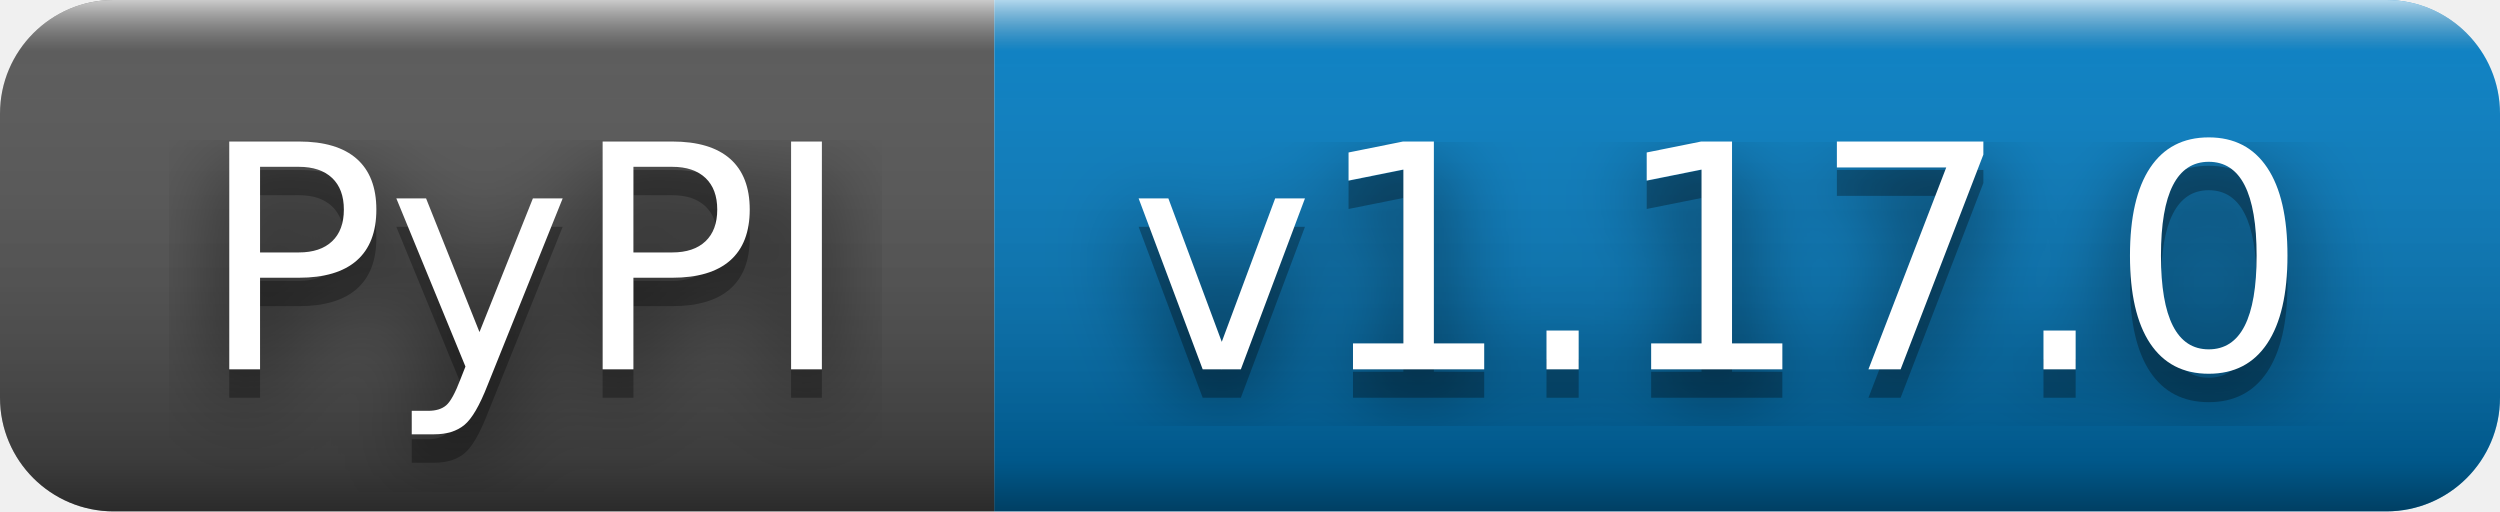
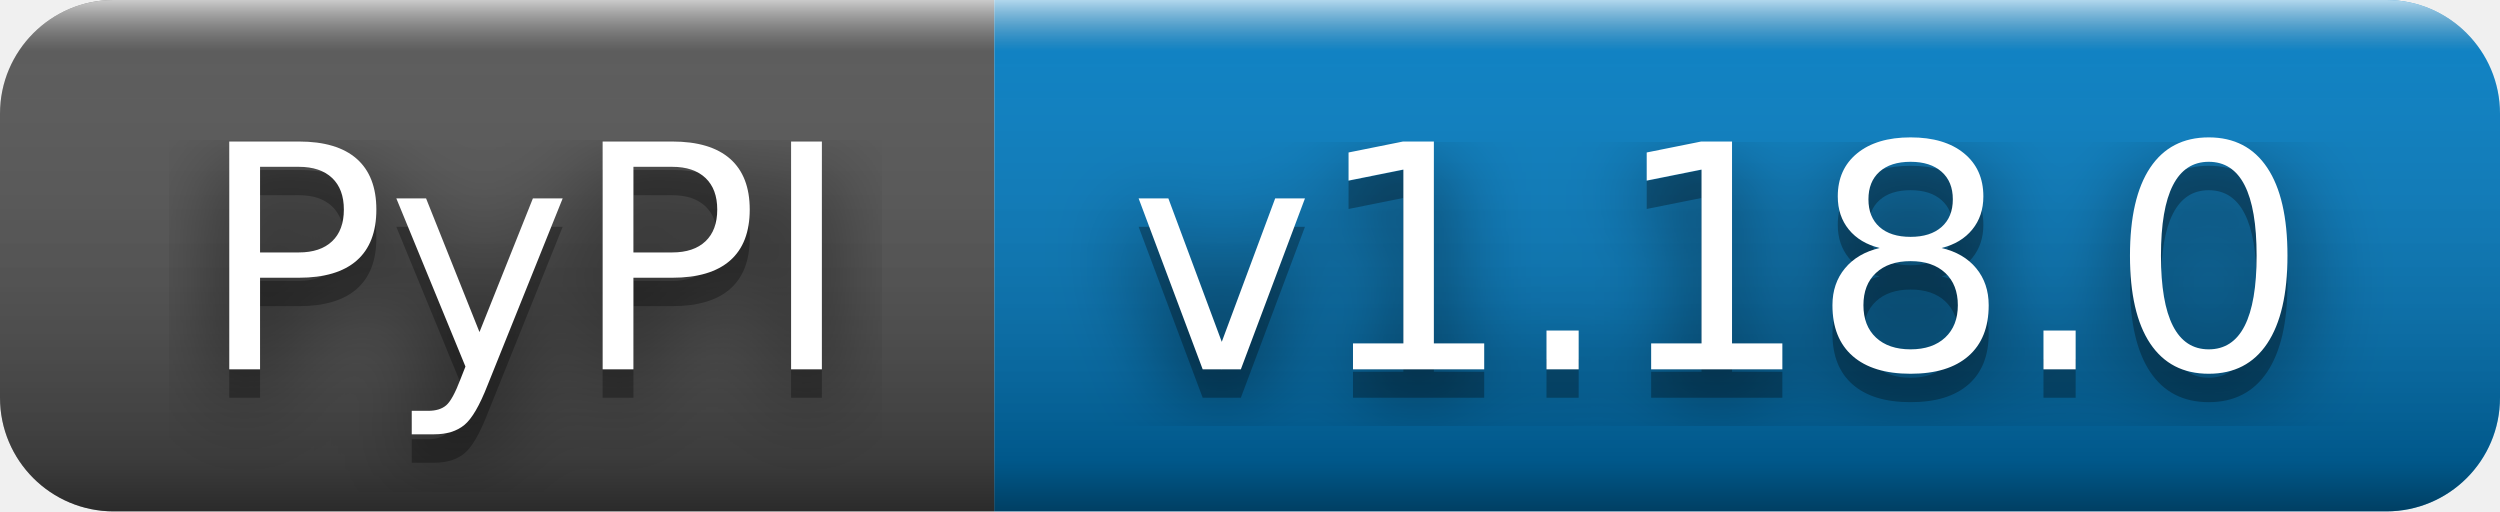
- <svg xmlns="http://www.w3.org/2000/svg" width="88" height="18" role="img" aria-label="PyPI: v1.17.0">
+ <svg xmlns="http://www.w3.org/2000/svg" width="88" height="18" role="img" aria-label="PyPI: v1.18.0">
  <filter id="blur">
    <feGaussianBlur stdDeviation="16" />
  </filter>
  <linearGradient id="s" x2="0" y2="100%">
    <stop offset="0" stop-color="#fff" stop-opacity=".7" />
    <stop offset=".1" stop-color="#aaa" stop-opacity=".1" />
    <stop offset=".9" stop-color="#000" stop-opacity=".3" />
    <stop offset="1" stop-color="#000" stop-opacity=".5" />
  </linearGradient>
  <clipPath id="r">
    <rect width="88" height="18" rx="4" />
  </clipPath>
  <g clip-path="url(#r)">
    <rect width="35" height="18" fill="#555" />
    <rect x="35" width="53" height="18" fill="#007ec6" />
    <rect width="88" height="18" fill="url(#s)" />
  </g>
  <g fill="#fff" text-anchor="middle" font-family="Verdana,Geneva,DejaVu Sans,sans-serif" text-rendering="geometricPrecision" font-size="110">
    <g transform="scale(.1)">
      <g aria-hidden="true" fill="#010101">
        <text x="185" y="140" fill-opacity=".8" filter="url(#blur)" textLength="250">PyPI</text>
        <text x="185" y="140" fill-opacity=".3" textLength="250">PyPI</text>
      </g>
      <text x="185" y="130" textLength="250">PyPI</text>
    </g>
    <g transform="scale(.1)">
      <g aria-hidden="true" fill="#010101">
-         <text x="605" y="140" fill-opacity=".8" filter="url(#blur)" textLength="430">v1.17.0</text>
-         <text x="605" y="140" fill-opacity=".3" textLength="430">v1.17.0</text>
+         <text x="605" y="140" fill-opacity=".8" filter="url(#blur)" textLength="430">v1.18.0</text>
+         <text x="605" y="140" fill-opacity=".3" textLength="430">v1.18.0</text>
      </g>
-       <text x="605" y="130" textLength="430">v1.17.0</text>
+       <text x="605" y="130" textLength="430">v1.18.0</text>
    </g>
  </g>
</svg>
